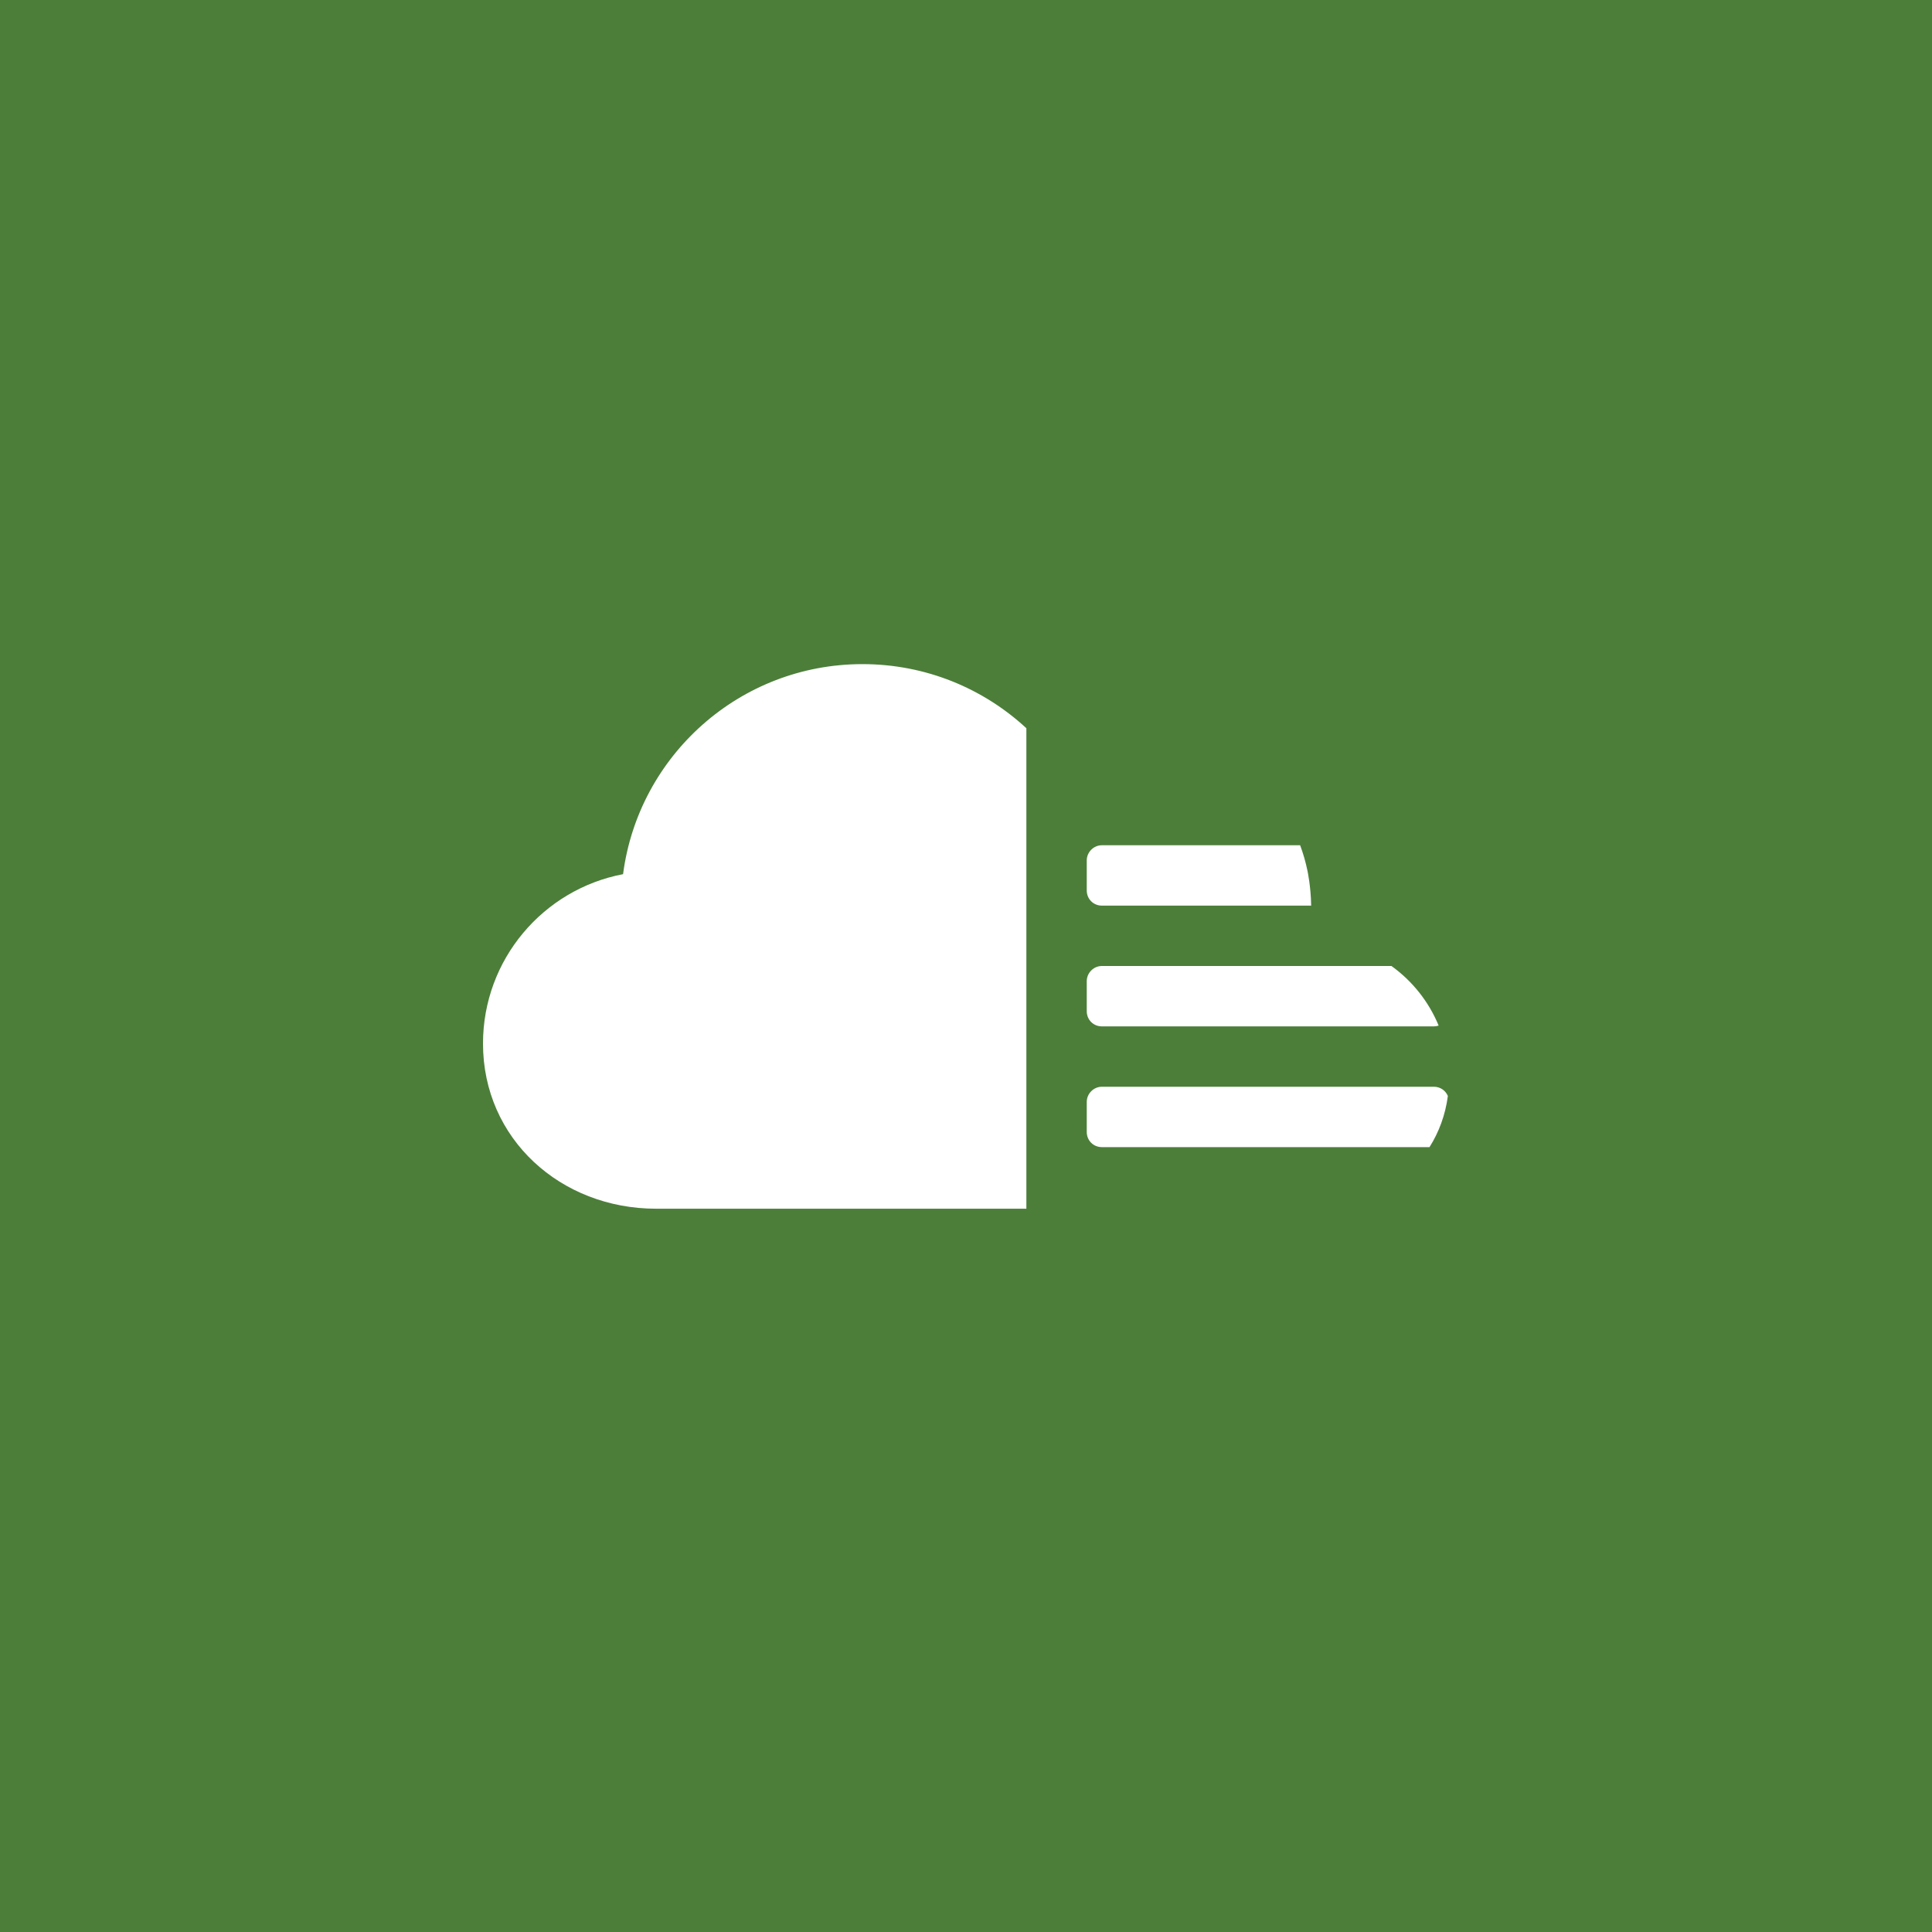
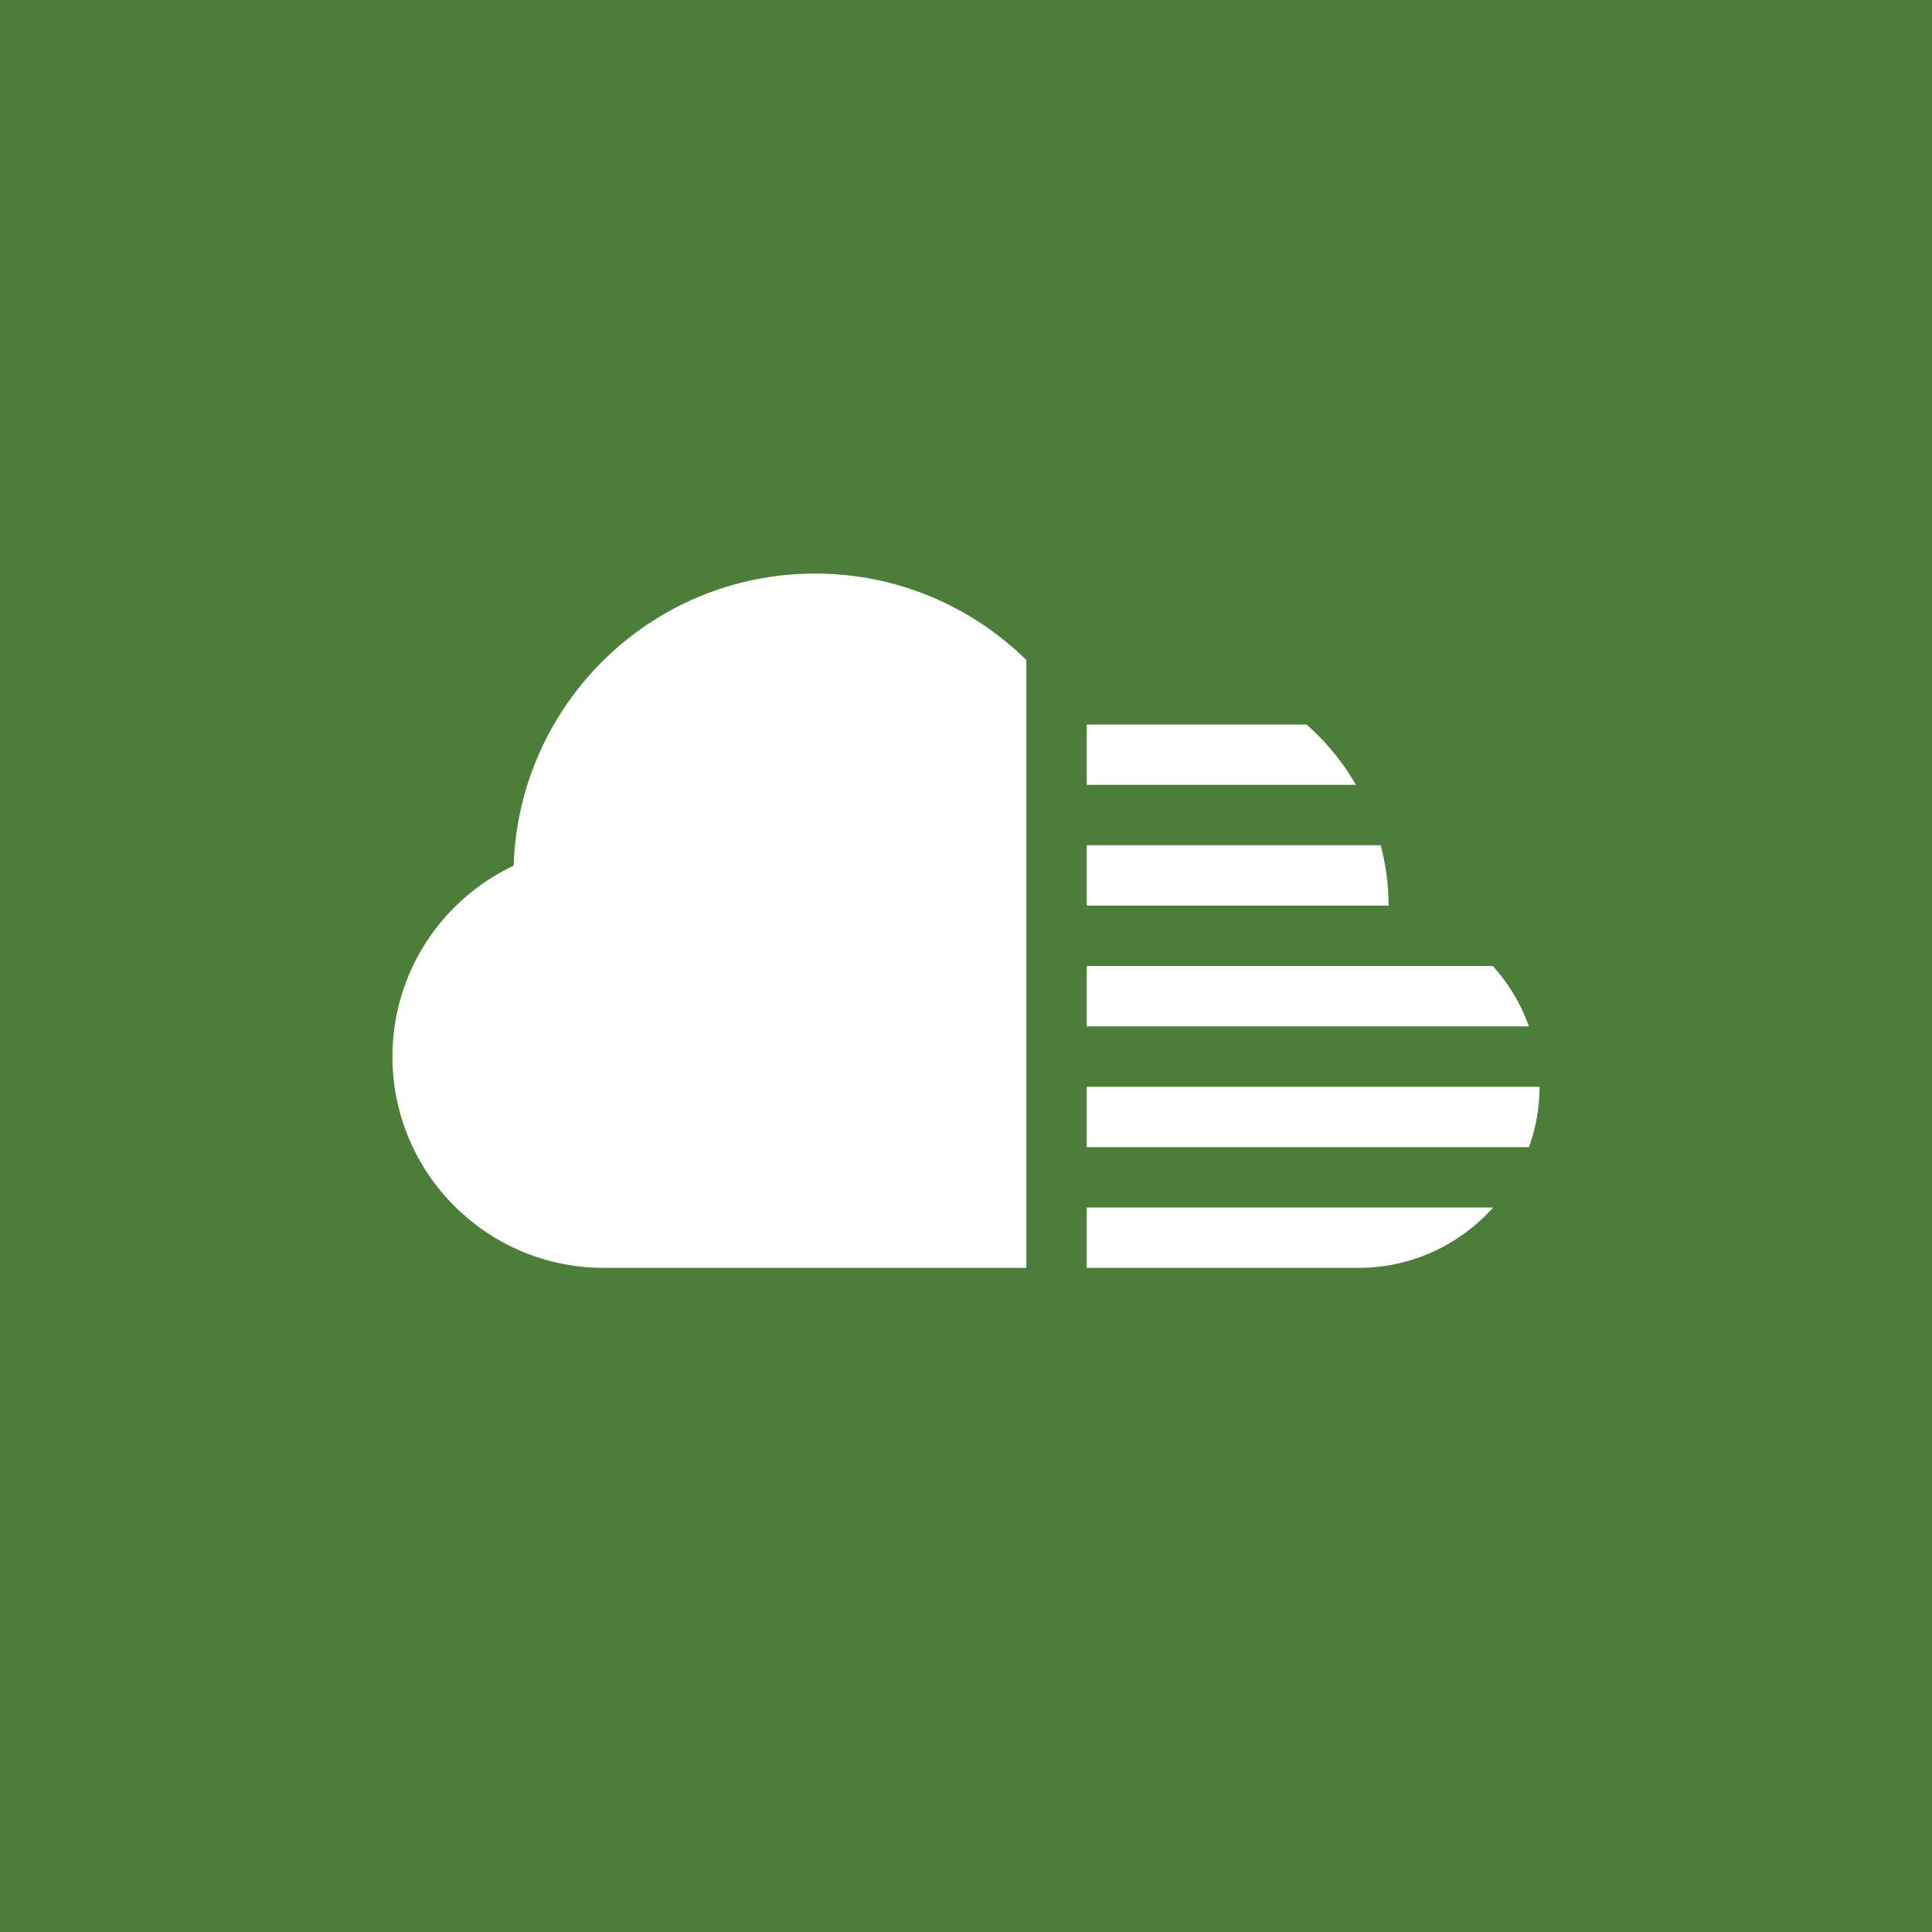
<svg xmlns="http://www.w3.org/2000/svg" viewBox="0 0 64 64">
-   <g fill="none" fill-rule="evenodd">
-     <path d="M0 0h64v64H0z" fill="#4C7E3A" />
-     <path d="M34 40.04H21.732c-3.156 0-5.732-2.313-5.732-5.47 0-2.787 1.997-5.11 4.64-5.612.51-3.926 3.866-6.958 7.93-6.958 2.097 0 4.004.805 5.43 2.124V40.04zM46.094 32c.69.496 1.235 1.178 1.563 1.974-.05.017-.103.026-.157.026h-11c-.276 0-.5-.214-.5-.505v-.99c0-.28.23-.505.5-.505h9.594zm-2.66-2c-.01-.636-.12-1.142-.12-1.142-.06-.295-.142-.58-.245-.858H36.5c-.27 0-.5.226-.5.505v.99c0 .29.224.505.5.505h6.933zm4.528 6.306c-.082.626-.294 1.197-.608 1.694H36.5c-.276 0-.5-.214-.5-.505v-.99c0-.28.23-.505.5-.505h11c.208 0 .386.122.462.306z" fill="#FFF" />
-   </g>
+   <path fill="#4C7E3A" d="M0 0h64v64H0z" />
+   <path fill="#FFF" d="M36 30h10c0-.692-.097-1.36-.262-2H36v2zM36 26h8.92c-.436-.754-.99-1.428-1.64-2H36v2zM36 34h14.648c-.265-.748-.675-1.423-1.195-2H36v2zM34 40V21.865C32.196 20.095 29.727 19 27 19c-5.413 0-9.81 4.304-9.984 9.675C14.646 29.795 13 32.203 13 35c0 3.866 3.134 7 7 7h14v-2zM36 38h14.65c.223-.626.35-1.298.35-2H36v2zM36 40v2h9c1.775 0 3.365-.775 4.463-2H36z" />
</svg>
